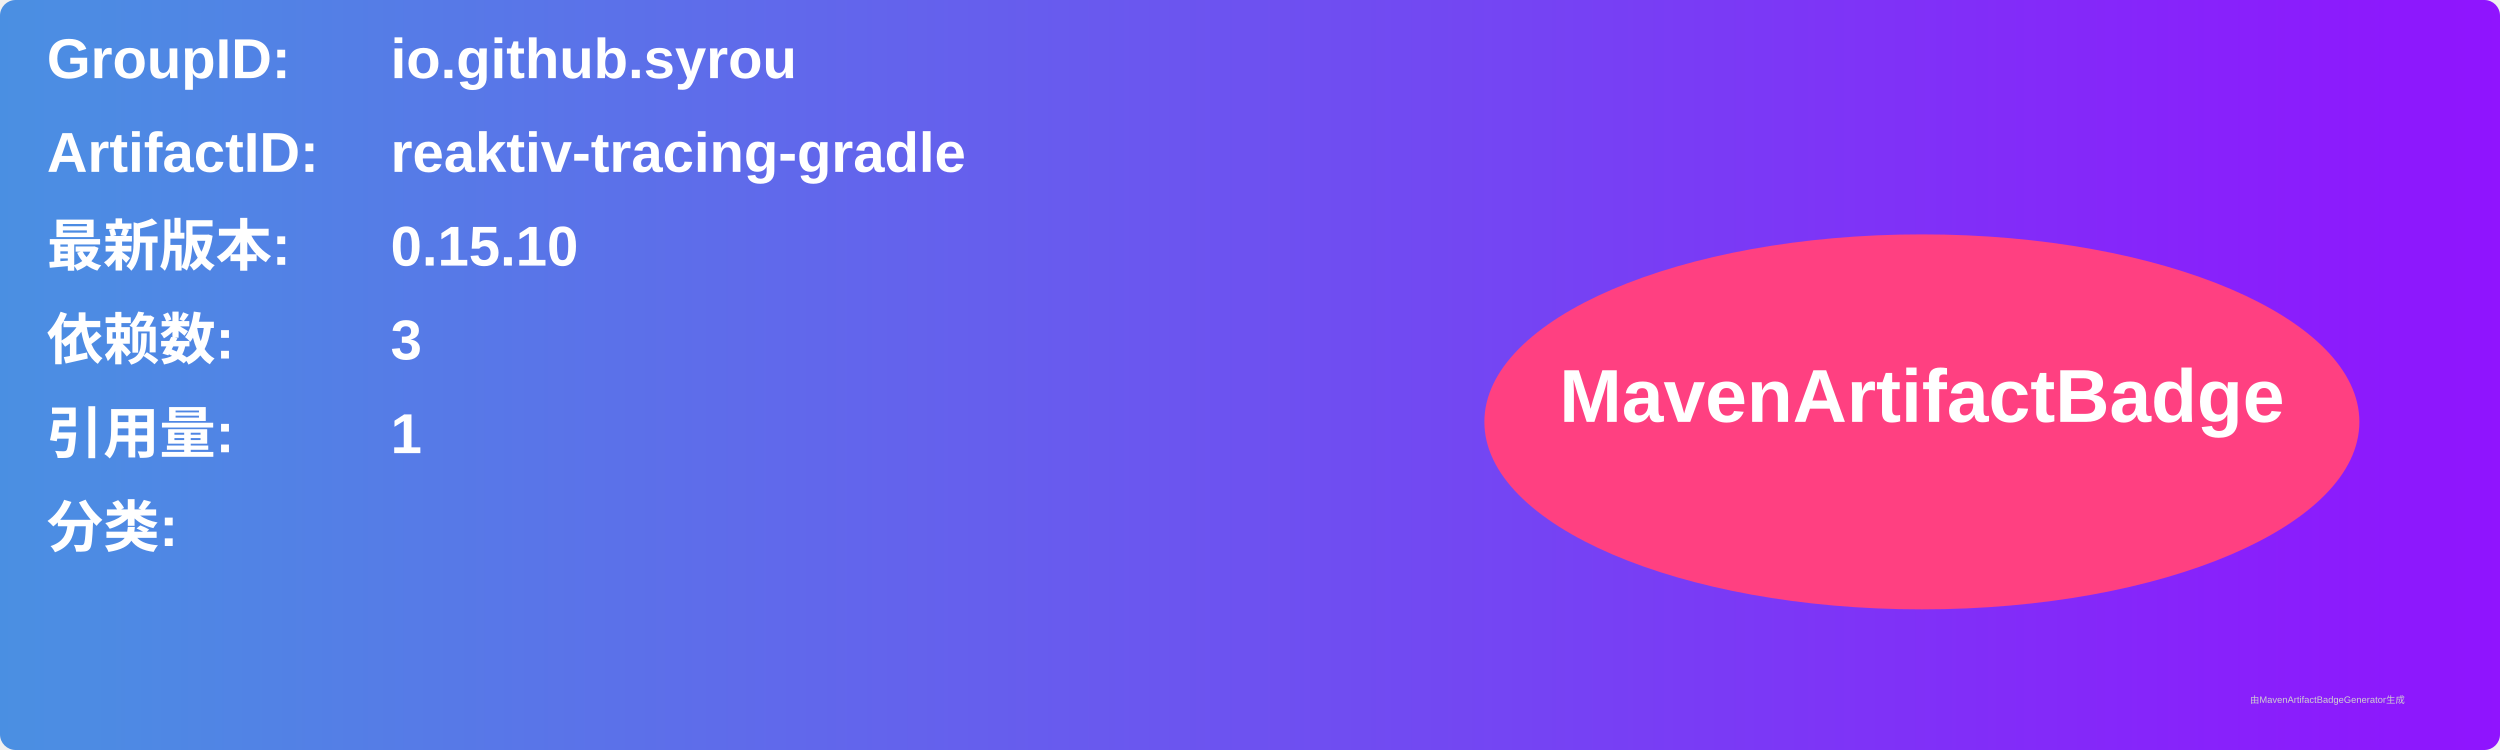
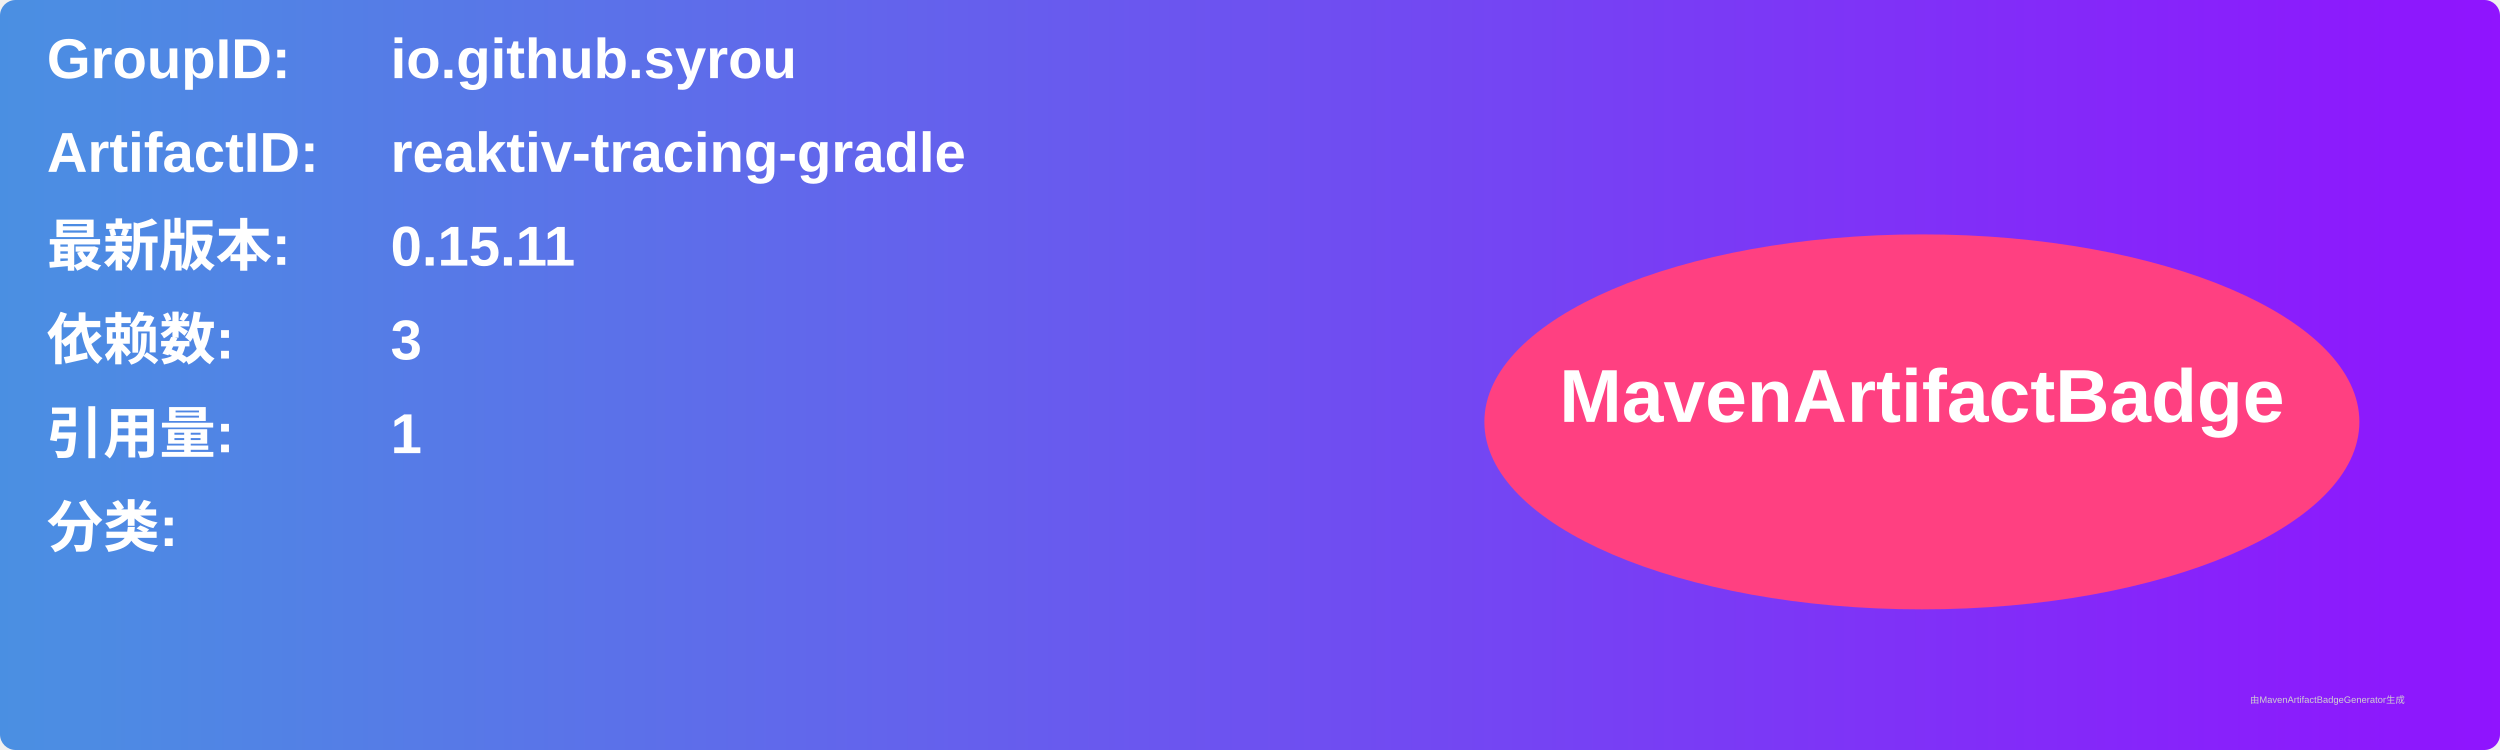
<svg xmlns="http://www.w3.org/2000/svg" width="800" height="240" viewBox="0 0 800 240">
  <linearGradient id="grad" x1="0%" y1="0%" x2="100%" y2="0%">
    <stop offset="0%" stop-color="#4a90e2" />
    <stop offset="100%" stop-color="#9013fe" />
  </linearGradient>
  <rect width="100%" height="100%" rx="5" ry="5" fill="url(#grad)" />
  <g transform="translate(15, 15)">
    <text x="0" y="10" font-family="Arial" font-size="18" fill="white" font-weight="bold" width="260">GroupID:</text>
    <text x="110" y="10" font-family="Arial" font-size="18" fill="white" font-weight="bold" width="460">io.github.syrou</text>
    <text x="0" y="40" font-family="Arial" font-size="18" fill="white" font-weight="bold" width="260">ArtifactID:</text>
    <text x="110" y="40" font-family="Arial" font-size="18" fill="white" font-weight="bold" width="460">reaktiv-tracing-gradle</text>
    <text x="0" y="70" font-family="Arial" font-size="18" fill="white" font-weight="bold">最新版本:</text>
    <text x="110" y="70" font-family="Arial" font-size="18" fill="white" font-weight="bold">
-       <tspan font-weight="bold">0.15.10</tspan>
+       <tspan font-weight="bold">0.15.11</tspan>
    </text>
    <text x="0" y="100" font-family="Arial" font-size="18" fill="white" font-weight="bold">依赖数: </text>
    <text x="110" y="100" font-family="Arial" font-size="18" fill="white">
      <tspan font-weight="bold">3</tspan>
    </text>
    <text x="0" y="130" font-family="Arial" font-size="18" fill="white" font-weight="bold">引用量: </text>
    <text x="110" y="130" font-family="Arial" font-size="18" fill="white">
      <tspan font-weight="bold">1</tspan>
    </text>
    <text x="0" y="160" font-family="Arial" font-size="18" fill="white" font-weight="bold">分类:</text>
    <text x="10" y="190" font-family="Arial" font-size="10" fill="white">
      <tspan font-weight="bold" />
    </text>
    <ellipse cx="600" cy="120" rx="140" ry="60" fill="#ff4081" />
    <text x="600" y="120" text-anchor="middle" font-family="Arial" font-size="24" fill="white" font-weight="bold">MavenArtifactBadge</text>
  </g>
  <text x="720" y="225" font-family="Arial" font-size="3" fill="#d0d0d0">由MavenArtifactBadgeGenerator生成</text>
</svg>
